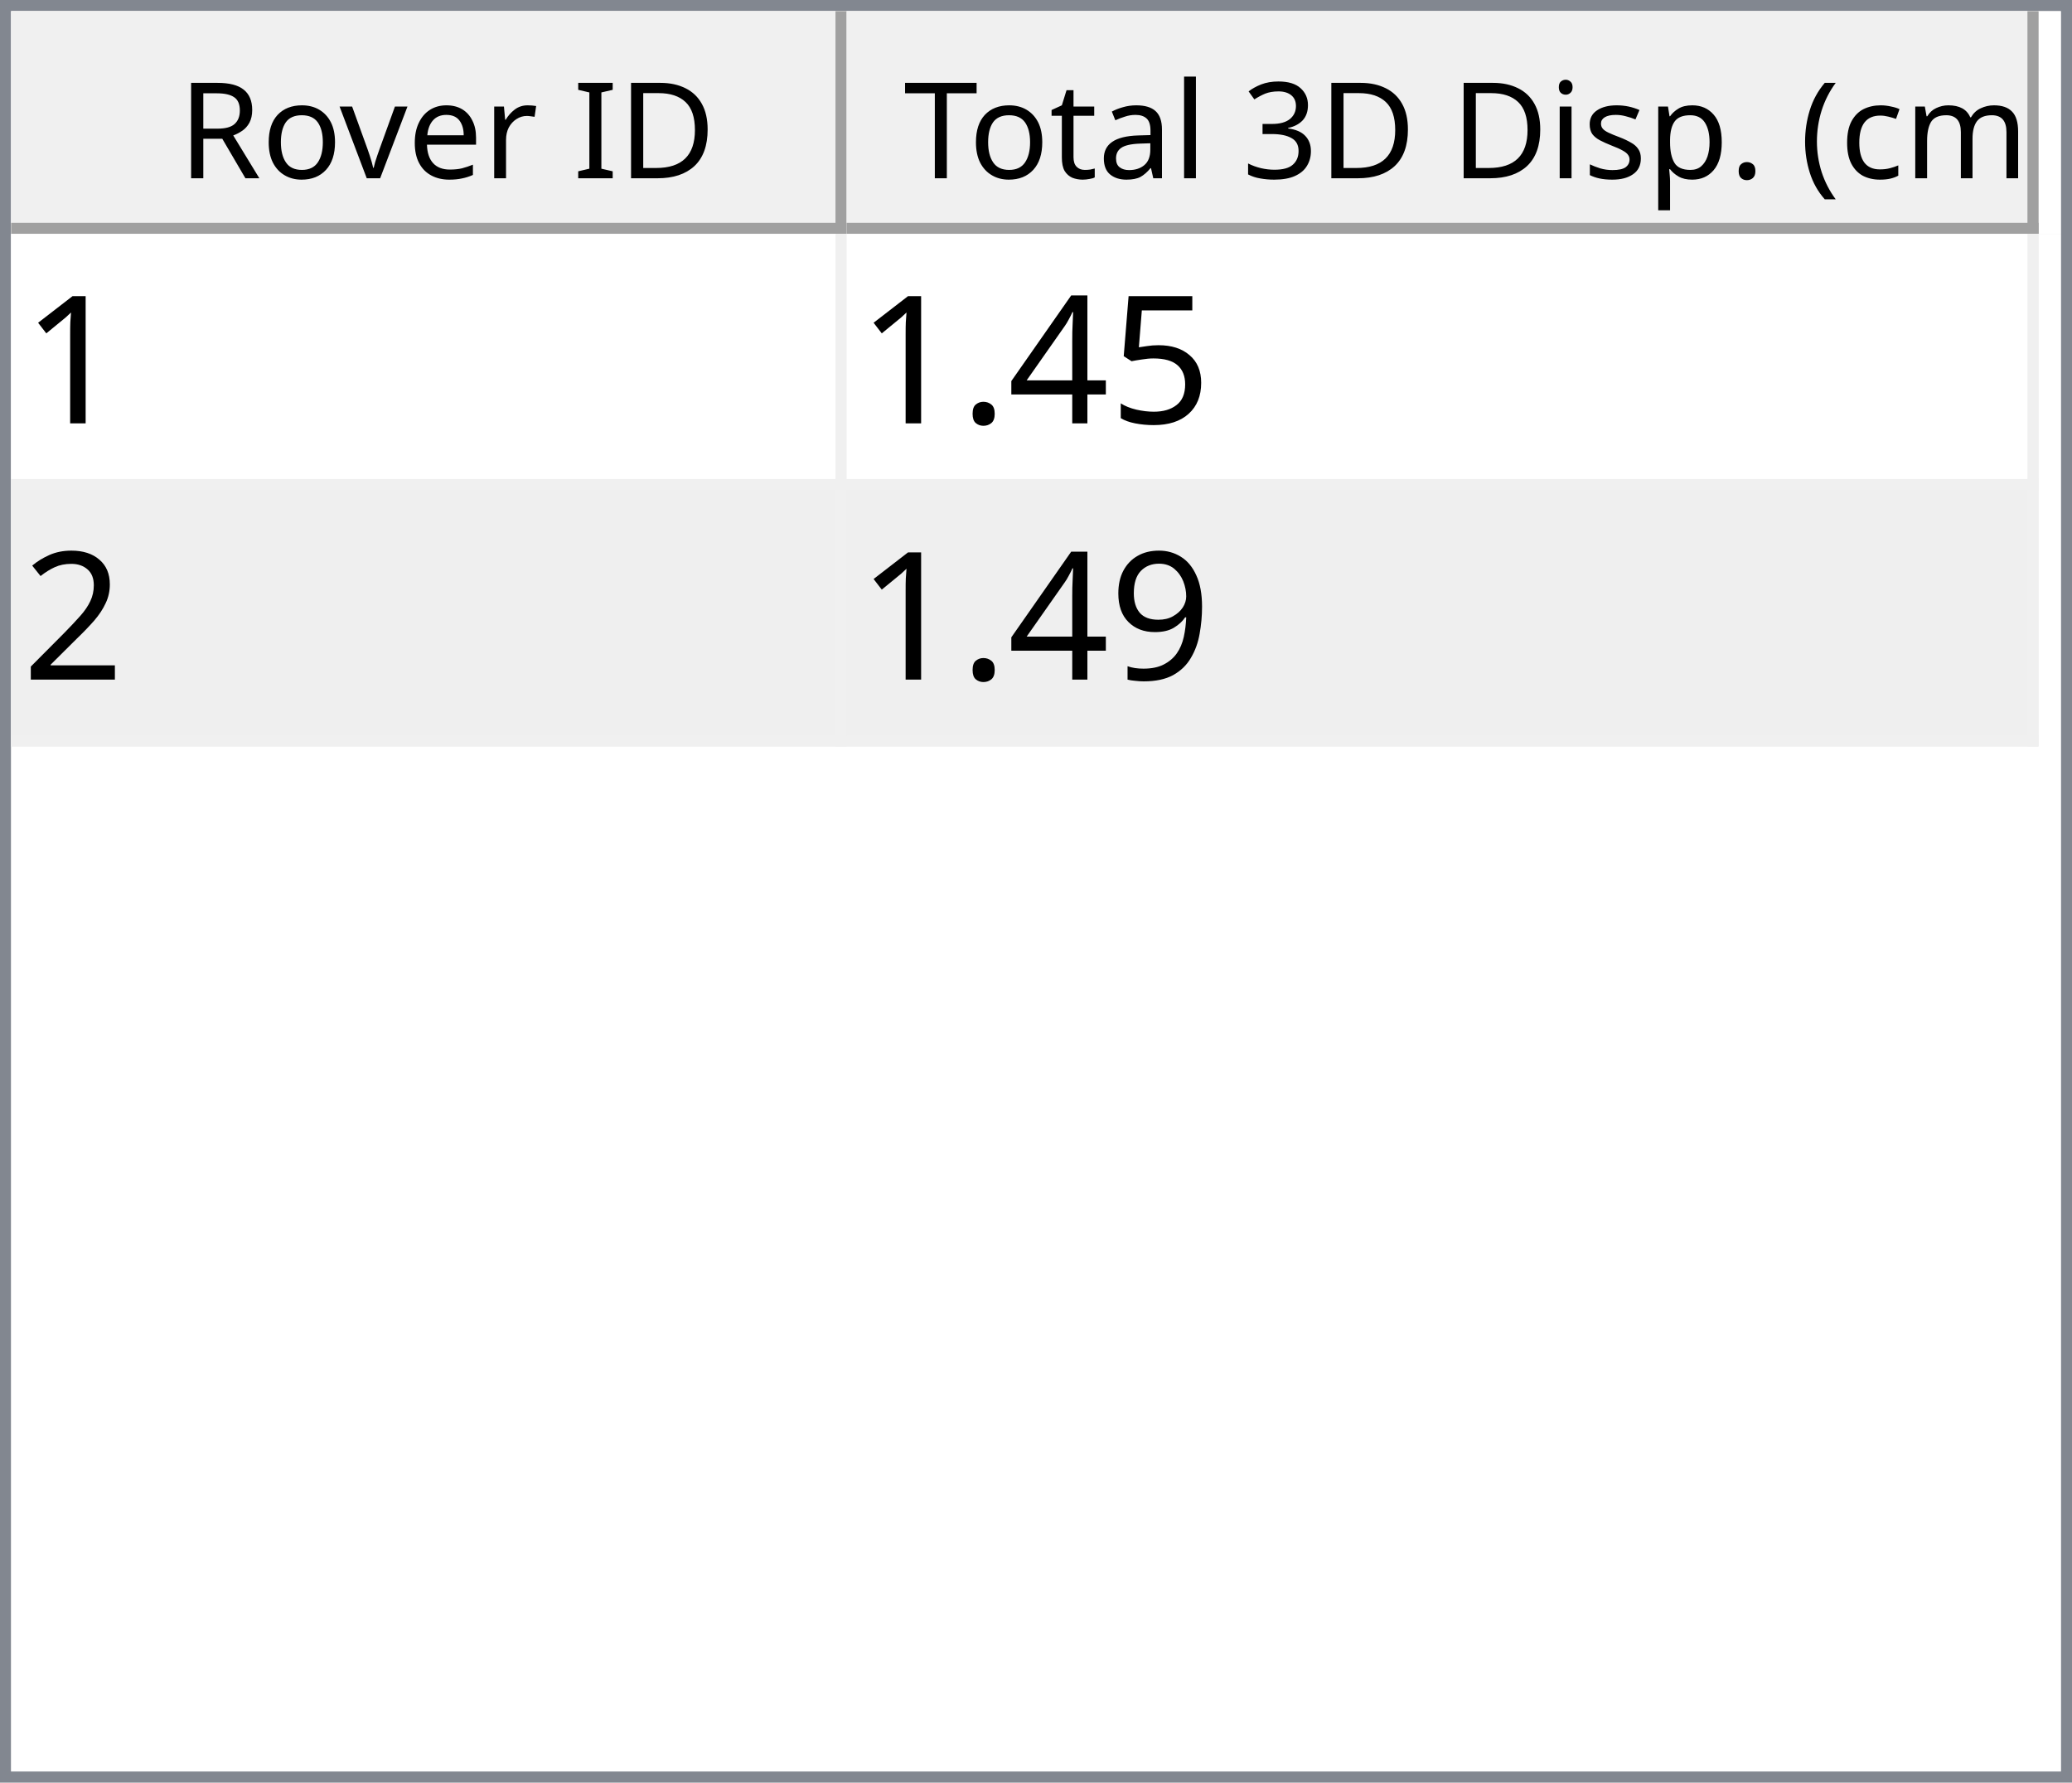
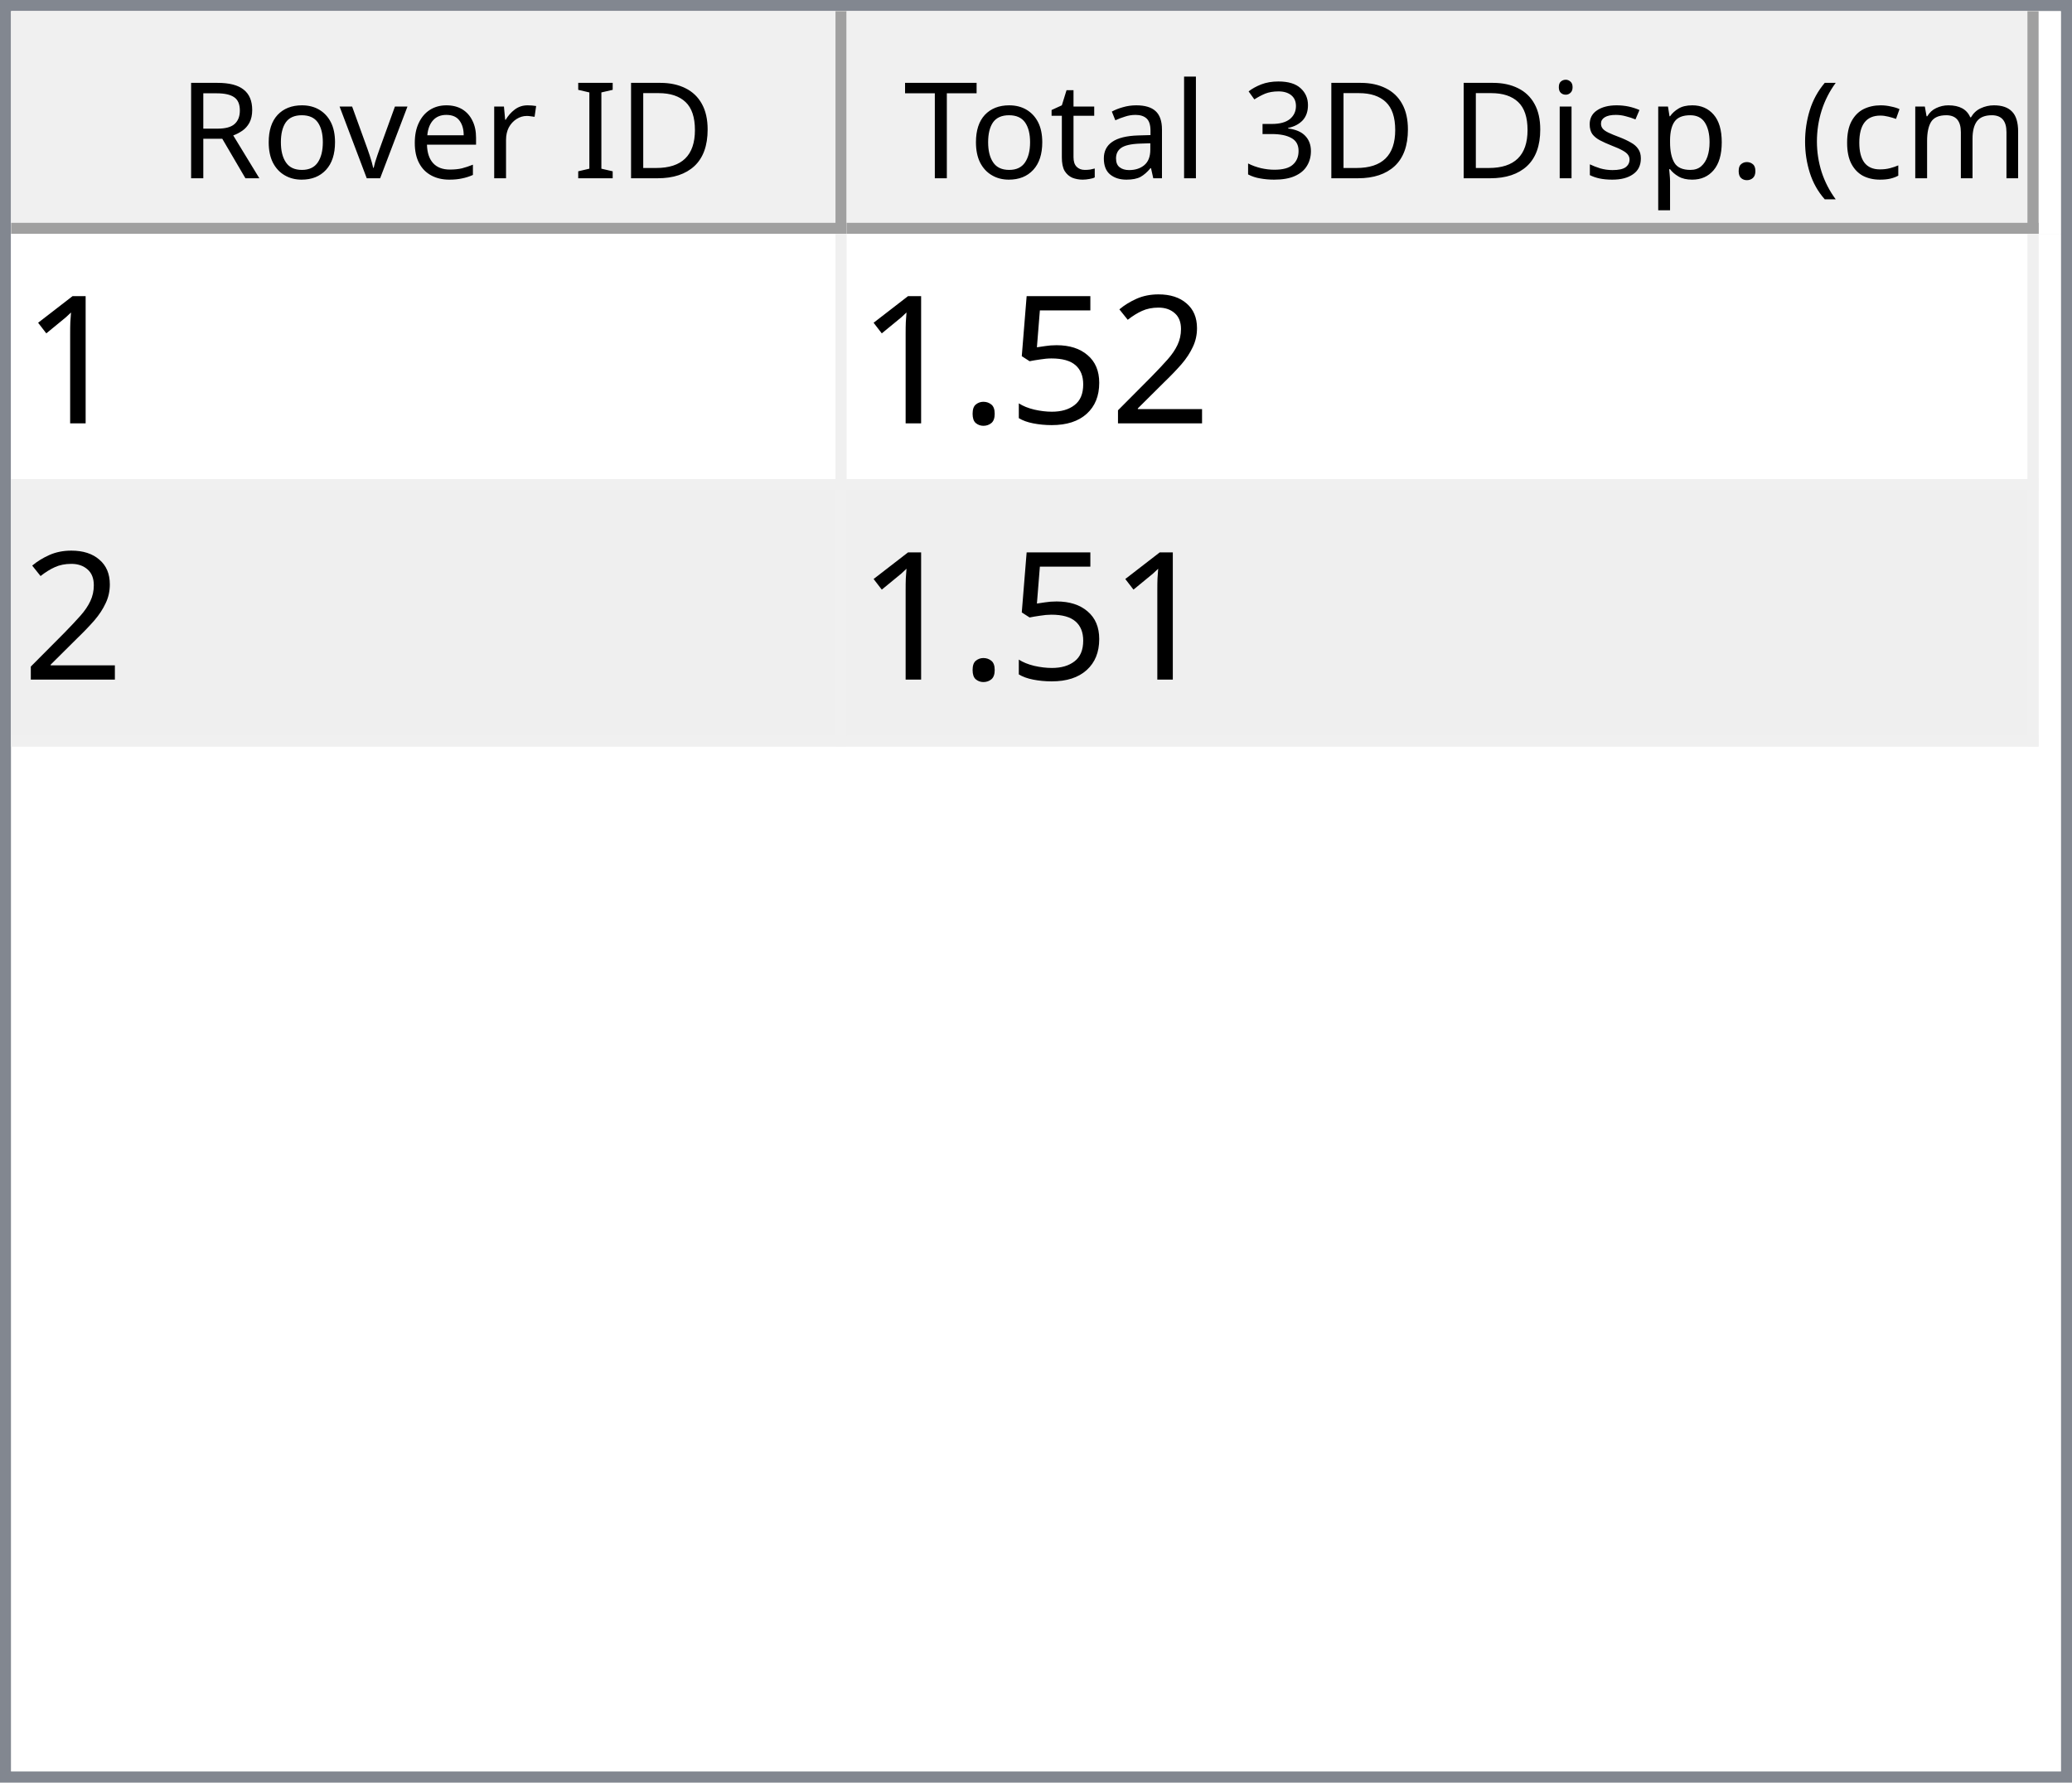
<svg xmlns="http://www.w3.org/2000/svg" style="fill-opacity:1; color-rendering:auto; color-interpolation:auto; text-rendering:auto; stroke:black; stroke-linecap:square; stroke-miterlimit:10; shape-rendering:auto; stroke-opacity:1; fill:black; stroke-dasharray:none; font-weight:normal; stroke-width:1; font-family:'Dialog'; font-style:normal; stroke-linejoin:miter; font-size:12px; stroke-dashoffset:0; image-rendering:auto;" width="186" height="160">
  <defs id="genericDefs" />
  <g>
    <defs id="defs1">
      <clipPath clipPathUnits="userSpaceOnUse" id="clipPath1">
        <path d="M0 0 L186 0 L186 160 L0 160 L0 0 Z" />
      </clipPath>
      <clipPath clipPathUnits="userSpaceOnUse" id="clipPath2">
        <path d="M0 0 L0 160 L186 160 L186 0 Z" />
      </clipPath>
      <clipPath clipPathUnits="userSpaceOnUse" id="clipPath3">
        <path d="M0 0 L0 20 L184 20 L184 0 Z" />
      </clipPath>
      <clipPath clipPathUnits="userSpaceOnUse" id="clipPath4">
        <path d="M0 0 L0 20 L75 20 L75 0 Z" />
      </clipPath>
      <clipPath clipPathUnits="userSpaceOnUse" id="clipPath5">
        <path d="M1 1 L1 19 L74 19 L74 1 Z" />
      </clipPath>
      <clipPath clipPathUnits="userSpaceOnUse" id="clipPath6">
        <path d="M0 0 L0 18 L73 18 L73 0 Z" />
      </clipPath>
      <clipPath clipPathUnits="userSpaceOnUse" id="clipPath7">
        <path d="M-0.5 -0.5 L-0.5 19.5 L74.5 19.5 L74.5 -0.5 Z" />
      </clipPath>
      <clipPath clipPathUnits="userSpaceOnUse" id="clipPath8">
        <path d="M0 0 L0 20 L107 20 L107 0 Z" />
      </clipPath>
      <clipPath clipPathUnits="userSpaceOnUse" id="clipPath9">
        <path d="M1 1 L1 19 L106 19 L106 1 Z" />
      </clipPath>
      <clipPath clipPathUnits="userSpaceOnUse" id="clipPath10">
        <path d="M0 0 L0 18 L105 18 L105 0 Z" />
      </clipPath>
      <clipPath clipPathUnits="userSpaceOnUse" id="clipPath11">
        <path d="M-0.5 -0.5 L-0.5 19.5 L106.5 19.5 L106.5 -0.5 Z" />
      </clipPath>
      <clipPath clipPathUnits="userSpaceOnUse" id="clipPath12">
        <path d="M0 0 L0 138 L184 138 L184 0 Z" />
      </clipPath>
      <clipPath clipPathUnits="userSpaceOnUse" id="clipPath13">
        <path d="M0 0 L0 46 L182 46 L182 0 Z" />
      </clipPath>
      <clipPath clipPathUnits="userSpaceOnUse" id="clipPath14">
        <path d="M-0.5 -0.5 L-0.5 45.5 L181.5 45.5 L181.5 -0.5 Z" />
      </clipPath>
      <clipPath clipPathUnits="userSpaceOnUse" id="clipPath15">
        <path d="M0 0 L0 22 L74 22 L74 0 Z" />
      </clipPath>
      <clipPath clipPathUnits="userSpaceOnUse" id="clipPath16">
        <path d="M0 0 L0 22 L106 22 L106 0 Z" />
      </clipPath>
      <font horiz-adv-x="64.551" id="font1">
        <font-face ascent="107.91" descent="25.098" units-per-em="100" style="font-style:normal; font-family:Segoe UI; font-weight:normal;" />
        <missing-glyph horiz-adv-x="64.551" d="M8.109 0 L8.109 68.266 L56.453 68.266 L56.453 0 L8.109 0 ZM15.328 7.234 L49.219 7.234 L49.219 61.031 L15.328 61.031 L15.328 7.234 Z" />
        <glyph unicode="D" horiz-adv-x="70.117" d="M9.188 0 L9.188 70.016 L28.516 70.016 Q65.531 70.016 65.531 35.891 Q65.531 19.672 55.25 9.836 Q44.969 0 27.734 0 L9.188 0 ZM17.391 62.594 L17.391 7.422 L27.828 7.422 Q41.609 7.422 49.273 14.797 Q56.938 22.172 56.938 35.688 Q56.938 62.594 28.328 62.594 L17.391 62.594 Z" />
        <glyph unicode="I" horiz-adv-x="26.611" d="M17.391 0 L9.188 0 L9.188 70.016 L17.391 70.016 L17.391 0 Z" />
        <glyph unicode=" " horiz-adv-x="27.393" d="" />
        <glyph unicode="r" horiz-adv-x="34.766" d="M34.188 41.891 Q32.078 43.5 28.125 43.5 Q23 43.5 19.555 38.672 Q16.109 33.844 16.109 25.484 L16.109 0 L8.109 0 L8.109 50 L16.109 50 L16.109 39.703 L16.312 39.703 Q18.016 44.969 21.531 47.922 Q25.047 50.875 29.391 50.875 Q32.516 50.875 34.188 50.203 L34.188 41.891 Z" />
        <glyph unicode="e" horiz-adv-x="52.295" d="M48.297 23 L12.984 23 Q13.188 14.656 17.484 10.109 Q21.781 5.562 29.297 5.562 Q37.75 5.562 44.828 11.141 L44.828 3.609 Q38.234 -1.172 27.391 -1.172 Q16.797 -1.172 10.742 5.641 Q4.688 12.453 4.688 24.812 Q4.688 36.469 11.305 43.82 Q17.922 51.172 27.734 51.172 Q37.547 51.172 42.922 44.828 Q48.297 38.484 48.297 27.203 L48.297 23 ZM40.094 29.781 Q40.047 36.719 36.75 40.578 Q33.453 44.438 27.594 44.438 Q21.922 44.438 17.969 40.383 Q14.016 36.328 13.094 29.781 L40.094 29.781 Z" />
        <glyph unicode="v" horiz-adv-x="47.9" d="M47.406 50 L27.484 0 L19.625 0 L0.688 50 L9.469 50 L22.172 13.672 Q23.578 9.672 23.922 6.688 L24.125 6.688 Q24.609 10.453 25.688 13.484 L38.969 50 L47.406 50 Z" />
        <glyph unicode="o" horiz-adv-x="58.594" d="M29 -1.172 Q17.922 -1.172 11.305 5.836 Q4.688 12.844 4.688 24.422 Q4.688 37.016 11.57 44.094 Q18.453 51.172 30.172 51.172 Q41.359 51.172 47.633 44.289 Q53.906 37.406 53.906 25.203 Q53.906 13.234 47.141 6.031 Q40.375 -1.172 29 -1.172 ZM29.594 44.438 Q21.875 44.438 17.383 39.188 Q12.891 33.938 12.891 24.703 Q12.891 15.828 17.43 10.695 Q21.969 5.562 29.594 5.562 Q37.359 5.562 41.531 10.594 Q45.703 15.625 45.703 24.906 Q45.703 34.281 41.531 39.359 Q37.359 44.438 29.594 44.438 Z" />
        <glyph unicode="R" horiz-adv-x="59.814" d="M59.375 0 L49.609 0 L37.891 19.625 Q36.281 22.359 34.766 24.289 Q33.25 26.219 31.664 27.438 Q30.078 28.656 28.25 29.219 Q26.422 29.781 24.125 29.781 L17.391 29.781 L17.391 0 L9.188 0 L9.188 70.016 L30.078 70.016 Q34.672 70.016 38.555 68.867 Q42.438 67.719 45.289 65.375 Q48.141 63.031 49.758 59.547 Q51.375 56.062 51.375 51.375 Q51.375 47.703 50.273 44.656 Q49.172 41.609 47.148 39.211 Q45.125 36.812 42.266 35.133 Q39.406 33.453 35.844 32.516 L35.844 32.328 Q37.594 31.547 38.891 30.547 Q40.188 29.547 41.359 28.18 Q42.531 26.812 43.68 25.078 Q44.828 23.344 46.234 21.047 L59.375 0 ZM17.391 62.594 L17.391 37.203 L28.516 37.203 Q31.594 37.203 34.203 38.133 Q36.812 39.062 38.719 40.797 Q40.625 42.531 41.703 45.047 Q42.781 47.562 42.781 50.688 Q42.781 56.297 39.141 59.445 Q35.5 62.594 28.609 62.594 L17.391 62.594 Z" />
        <glyph unicode=")" horiz-adv-x="30.176" d="M8.297 -15.922 L1.172 -15.922 Q16.406 2.344 16.406 26.812 Q16.406 51.469 1.078 70.016 L8.297 70.016 Q23.531 52.156 23.531 26.703 Q23.531 1.375 8.297 -15.922 Z" />
        <glyph unicode="m" horiz-adv-x="86.133" d="M79.109 0 L71.094 0 L71.094 28.719 Q71.094 37.016 68.531 40.727 Q65.969 44.438 59.906 44.438 Q54.781 44.438 51.195 39.75 Q47.609 35.062 47.609 28.516 L47.609 0 L39.594 0 L39.594 29.688 Q39.594 44.438 28.219 44.438 Q22.953 44.438 19.531 40.016 Q16.109 35.594 16.109 28.516 L16.109 0 L8.109 0 L8.109 50 L16.109 50 L16.109 42.094 L16.312 42.094 Q21.625 51.172 31.844 51.172 Q36.969 51.172 40.773 48.312 Q44.578 45.453 46 40.828 Q51.562 51.172 62.594 51.172 Q79.109 51.172 79.109 30.812 L79.109 0 Z" />
        <glyph unicode="c" horiz-adv-x="46.191" d="M42.188 2.297 Q36.422 -1.172 28.516 -1.172 Q17.828 -1.172 11.258 5.789 Q4.688 12.75 4.688 23.828 Q4.688 36.188 11.766 43.68 Q18.844 51.172 30.672 51.172 Q37.25 51.172 42.281 48.734 L42.281 40.531 Q36.719 44.438 30.375 44.438 Q22.703 44.438 17.797 38.945 Q12.891 33.453 12.891 24.516 Q12.891 15.719 17.508 10.641 Q22.125 5.562 29.891 5.562 Q36.422 5.562 42.188 9.906 L42.188 2.297 Z" />
        <glyph unicode="(" horiz-adv-x="30.176" d="M29.109 -15.922 L21.969 -15.922 Q6.844 1.375 6.844 26.703 Q6.844 52.156 21.969 70.016 L29.203 70.016 Q13.875 51.469 13.875 26.812 Q13.875 2.344 29.109 -15.922 Z" />
        <glyph unicode="." horiz-adv-x="21.68" d="M10.891 -1.078 Q8.641 -1.078 7.055 0.539 Q5.469 2.156 5.469 4.391 Q5.469 6.641 7.055 8.273 Q8.641 9.906 10.891 9.906 Q13.188 9.906 14.797 8.273 Q16.406 6.641 16.406 4.391 Q16.406 2.156 14.797 0.539 Q13.188 -1.078 10.891 -1.078 Z" />
        <glyph unicode="p" horiz-adv-x="58.789" d="M16.312 7.234 L16.109 7.234 L16.109 -23 L8.109 -23 L8.109 50 L16.109 50 L16.109 41.219 L16.312 41.219 Q22.219 51.172 33.594 51.172 Q43.266 51.172 48.688 44.461 Q54.109 37.75 54.109 26.469 Q54.109 13.922 48 6.375 Q41.891 -1.172 31.297 -1.172 Q21.578 -1.172 16.312 7.234 ZM16.109 27.391 L16.109 20.406 Q16.109 14.203 20.141 9.883 Q24.172 5.562 30.375 5.562 Q37.641 5.562 41.773 11.133 Q45.906 16.703 45.906 26.609 Q45.906 34.969 42.047 39.703 Q38.188 44.438 31.594 44.438 Q24.609 44.438 20.359 39.578 Q16.109 34.719 16.109 27.391 Z" />
        <glyph unicode="s" horiz-adv-x="42.432" d="M5.078 1.812 L5.078 10.406 Q11.625 5.562 19.484 5.562 Q30.031 5.562 30.031 12.594 Q30.031 14.594 29.125 15.992 Q28.219 17.391 26.68 18.461 Q25.141 19.531 23.07 20.383 Q21 21.234 18.609 22.172 Q15.281 23.484 12.766 24.828 Q10.25 26.172 8.57 27.859 Q6.891 29.547 6.031 31.695 Q5.172 33.844 5.172 36.719 Q5.172 40.234 6.789 42.945 Q8.406 45.656 11.086 47.484 Q13.766 49.312 17.211 50.242 Q20.656 51.172 24.312 51.172 Q30.812 51.172 35.938 48.922 L35.938 40.828 Q30.422 44.438 23.25 44.438 Q21 44.438 19.195 43.922 Q17.391 43.406 16.094 42.477 Q14.797 41.547 14.086 40.258 Q13.375 38.969 13.375 37.406 Q13.375 35.453 14.086 34.133 Q14.797 32.812 16.164 31.789 Q17.531 30.766 19.484 29.938 Q21.438 29.109 23.922 28.125 Q27.25 26.859 29.883 25.516 Q32.516 24.172 34.375 22.484 Q36.234 20.797 37.234 18.602 Q38.234 16.406 38.234 13.375 Q38.234 9.672 36.602 6.938 Q34.969 4.203 32.234 2.398 Q29.5 0.594 25.93 -0.289 Q22.359 -1.172 18.453 -1.172 Q10.75 -1.172 5.078 1.812 Z" />
        <glyph unicode="i" horiz-adv-x="24.219" d="M12.203 62.703 Q10.062 62.703 8.547 64.164 Q7.031 65.625 7.031 67.875 Q7.031 70.125 8.547 71.609 Q10.062 73.094 12.203 73.094 Q14.406 73.094 15.945 71.609 Q17.484 70.125 17.484 67.875 Q17.484 65.719 15.945 64.211 Q14.406 62.703 12.203 62.703 ZM16.109 0 L8.109 0 L8.109 50 L16.109 50 L16.109 0 Z" />
        <glyph unicode="3" horiz-adv-x="53.906" d="M46.531 19.828 Q46.531 15.094 44.75 11.211 Q42.969 7.328 39.719 4.57 Q36.469 1.812 31.93 0.297 Q27.391 -1.219 21.922 -1.219 Q11.922 -1.219 6 2.594 L6 11.188 Q13.094 5.609 22.219 5.609 Q25.875 5.609 28.828 6.539 Q31.781 7.469 33.906 9.227 Q36.031 10.984 37.18 13.477 Q38.328 15.969 38.328 19.094 Q38.328 32.812 18.797 32.812 L12.984 32.812 L12.984 39.594 L18.5 39.594 Q35.797 39.594 35.797 52.484 Q35.797 64.406 22.609 64.406 Q15.188 64.406 8.688 59.422 L8.688 67.188 Q15.375 71.188 24.609 71.188 Q29 71.188 32.57 69.969 Q36.141 68.75 38.68 66.555 Q41.219 64.359 42.609 61.281 Q44 58.203 44 54.5 Q44 40.672 30.031 36.719 L30.031 36.531 Q33.594 36.141 36.625 34.797 Q39.656 33.453 41.852 31.305 Q44.047 29.156 45.289 26.25 Q46.531 23.344 46.531 19.828 Z" />
        <glyph unicode="l" horiz-adv-x="24.219" d="M16.109 0 L8.109 0 L8.109 74.031 L16.109 74.031 L16.109 0 Z" />
        <glyph unicode="a" horiz-adv-x="50.879" d="M43.891 0 L35.891 0 L35.891 7.812 L35.688 7.812 Q30.469 -1.172 20.312 -1.172 Q12.844 -1.172 8.617 2.781 Q4.391 6.734 4.391 13.281 Q4.391 27.297 20.906 29.594 L35.891 31.688 Q35.891 44.438 25.594 44.438 Q16.547 44.438 9.281 38.281 L9.281 46.484 Q16.656 51.172 26.266 51.172 Q43.891 51.172 43.891 32.516 L43.891 0 ZM35.891 25.297 L23.828 23.641 Q18.266 22.859 15.43 20.875 Q12.594 18.891 12.594 13.875 Q12.594 10.203 15.211 7.883 Q17.828 5.562 22.172 5.562 Q28.125 5.562 32.008 9.742 Q35.891 13.922 35.891 20.312 L35.891 25.297 Z" />
        <glyph unicode="t" horiz-adv-x="33.887" d="M31.297 0.484 Q28.469 -1.078 23.828 -1.078 Q10.688 -1.078 10.688 13.578 L10.688 43.172 L2.094 43.172 L2.094 50 L10.688 50 L10.688 62.203 L18.703 64.797 L18.703 50 L31.297 50 L31.297 43.172 L18.703 43.172 L18.703 14.984 Q18.703 9.969 20.414 7.82 Q22.125 5.672 26.078 5.672 Q29.109 5.672 31.297 7.328 L31.297 0.484 Z" />
        <glyph unicode="T" horiz-adv-x="52.393" d="M50.594 62.594 L30.375 62.594 L30.375 0 L22.172 0 L22.172 62.594 L2 62.594 L2 70.016 L50.594 70.016 L50.594 62.594 Z" />
      </font>
      <font horiz-adv-x="75.0" id="font2">
        <font-face ascent="100.537" descent="21.973" units-per-em="100" style="font-style:normal; font-family:sans-serif; font-weight:normal;" />
        <missing-glyph horiz-adv-x="75.0" d="M12.5 0 L12.5 62.5 L62.5 62.5 L62.5 0 L12.5 0 ZM14.062 1.562 L60.938 1.562 L60.938 60.938 L14.062 60.938 L14.062 1.562 Z" />
        <glyph unicode="1" horiz-adv-x="55.615" d="M37.25 0 L28.469 0 L28.469 56 Q25.297 52.984 20.141 49.953 Q14.984 46.922 10.891 45.406 L10.891 53.906 Q18.266 57.375 23.781 62.305 Q29.297 67.234 31.594 71.875 L37.25 71.875 L37.25 0 Z" />
+         <glyph unicode="2" horiz-adv-x="55.615" d="M50.344 8.453 L50.344 0 L3.031 0 Q2.938 3.172 4.047 6.109 Q5.859 10.938 9.836 15.625 Q13.812 20.312 21.344 26.469 Q33.016 36.031 37.117 41.625 Q41.219 47.219 41.219 52.203 Q41.219 57.422 37.477 61.008 Q33.734 64.594 27.734 64.594 Q21.391 64.594 17.578 60.789 Q13.766 56.984 13.719 50.25 L4.688 51.172 Q5.609 61.281 11.664 66.578 Q17.719 71.875 27.938 71.875 Q38.234 71.875 44.242 66.164 Q50.25 60.453 50.25 52 Q50.25 47.703 48.492 43.555 Q46.734 39.406 42.656 34.812 Q38.578 30.219 29.109 22.219 Q21.188 15.578 18.945 13.211 Q16.703 10.844 15.234 8.453 L50.344 8.453 Z" />
        <glyph unicode="5" horiz-adv-x="55.615" d="M4.156 18.75 L13.375 19.531 Q14.406 12.797 18.141 9.398 Q21.875 6 27.156 6 Q33.5 6 37.891 10.789 Q42.281 15.578 42.281 23.484 Q42.281 31 38.062 35.352 Q33.844 39.703 27 39.703 Q22.75 39.703 19.336 37.773 Q15.922 35.844 13.969 32.766 L5.719 33.844 L12.641 70.609 L48.25 70.609 L48.25 62.203 L19.672 62.203 L15.828 42.969 Q22.266 47.469 29.344 47.469 Q38.719 47.469 45.164 40.969 Q51.609 34.469 51.609 24.266 Q51.609 14.547 45.953 7.469 Q39.062 -1.219 27.156 -1.219 Q17.391 -1.219 11.211 4.25 Q5.031 9.719 4.156 18.75 Z" />
-         <glyph unicode="4" horiz-adv-x="55.615" d="M32.328 0 L32.328 17.141 L1.266 17.141 L1.266 25.203 L33.938 71.578 L41.109 71.578 L41.109 25.203 L50.781 25.203 L50.781 17.141 L41.109 17.141 L41.109 0 L32.328 0 ZM32.328 25.203 L32.328 57.469 L9.906 25.203 L32.328 25.203 Z" />
        <glyph unicode="." horiz-adv-x="27.783" d="M9.078 0 L9.078 10.016 L19.094 10.016 L19.094 0 L9.078 0 Z" />
-         <glyph unicode="2" horiz-adv-x="55.615" d="M50.344 8.453 L50.344 0 L3.031 0 Q2.938 3.172 4.047 6.109 Q5.859 10.938 9.836 15.625 Q13.812 20.312 21.344 26.469 Q33.016 36.031 37.117 41.625 Q41.219 47.219 41.219 52.203 Q41.219 57.422 37.477 61.008 Q33.734 64.594 27.734 64.594 Q21.391 64.594 17.578 60.789 Q13.766 56.984 13.719 50.25 L4.688 51.172 Q5.609 61.281 11.664 66.578 Q17.719 71.875 27.938 71.875 Q38.234 71.875 44.242 66.164 Q50.25 60.453 50.25 52 Q50.25 47.703 48.492 43.555 Q46.734 39.406 42.656 34.812 Q38.578 30.219 29.109 22.219 Q21.188 15.578 18.945 13.211 Q16.703 10.844 15.234 8.453 L50.344 8.453 Z" />
-         <glyph unicode="9" horiz-adv-x="55.615" d="M5.469 16.547 L13.922 17.328 Q14.984 11.375 18.016 8.688 Q21.047 6 25.781 6 Q29.828 6 32.883 7.859 Q35.938 9.719 37.891 12.82 Q39.844 15.922 41.164 21.195 Q42.484 26.469 42.484 31.938 Q42.484 32.516 42.438 33.688 Q39.797 29.5 35.234 26.883 Q30.672 24.266 25.344 24.266 Q16.453 24.266 10.305 30.711 Q4.156 37.156 4.156 47.703 Q4.156 58.594 10.578 65.234 Q17 71.875 26.656 71.875 Q33.641 71.875 39.43 68.117 Q45.219 64.359 48.219 57.398 Q51.219 50.438 51.219 37.25 Q51.219 23.531 48.242 15.406 Q45.266 7.281 39.383 3.031 Q33.5 -1.219 25.594 -1.219 Q17.188 -1.219 11.867 3.445 Q6.547 8.109 5.469 16.547 ZM41.453 48.141 Q41.453 55.719 37.43 60.156 Q33.406 64.594 27.734 64.594 Q21.875 64.594 17.531 59.812 Q13.188 55.031 13.188 47.406 Q13.188 40.578 17.312 36.305 Q21.438 32.031 27.484 32.031 Q33.594 32.031 37.523 36.305 Q41.453 40.578 41.453 48.141 Z" />
      </font>
    </defs>
    <g style="fill:white; stroke:white;">
      <rect x="0" y="0" width="186" style="clip-path:url(#clipPath1); stroke:none;" height="160" />
    </g>
    <g style="fill:white; text-rendering:optimizeSpeed; color-rendering:optimizeSpeed; image-rendering:optimizeSpeed; shape-rendering:crispEdges; stroke:white; color-interpolation:sRGB;">
      <rect x="0" width="186" height="160" y="0" style="stroke:none;" />
      <path style="stroke:none;" d="M0 160 L186 160 L186 0 L0 0 Z" />
    </g>
    <g style="fill:rgb(240,240,240); font-family:'Segoe UI'; stroke:rgb(240,240,240);">
      <rect x="0" y="0" width="186" style="clip-path:url(#clipPath2); stroke:none;" height="160" />
    </g>
    <g style="fill:rgb(130,135,144); font-family:'Segoe UI'; stroke:rgb(130,135,144);">
      <path d="M0 0 L186 0 L186 160 L0 160 L0 0 ZM1 1 L185 1 L185 159 L1 159 L1 1 Z" style="fill-rule:evenodd; clip-path:url(#clipPath2); stroke:none;" />
    </g>
    <g style="fill:white; font-family:'Segoe UI'; stroke:white;" transform="translate(1,1)">
      <rect x="0" y="0" width="184" style="clip-path:url(#clipPath3); stroke:none;" height="20" />
    </g>
    <g style="fill:rgb(240,240,240); font-family:'Segoe UI'; stroke:rgb(240,240,240);" transform="translate(1,1)">
      <rect x="0" y="0" width="75" style="clip-path:url(#clipPath4); stroke:none;" height="20" />
    </g>
    <g style="font-family:'Segoe UI';" transform="translate(2,2)">
      <text x="14" xml:space="preserve" y="14" style="clip-path:url(#clipPath6); stroke:none;">Rover ID</text>
    </g>
    <g style="fill:rgb(160,160,160); font-family:'Segoe UI'; stroke:rgb(160,160,160); stroke-linejoin:bevel;" transform="translate(1.5,1.5)">
      <line x1="74" x2="74" y1="0" style="fill:none; clip-path:url(#clipPath7);" y2="19" />
    </g>
    <g style="fill:rgb(160,160,160); font-family:'Segoe UI'; stroke:rgb(160,160,160); stroke-linejoin:bevel;" transform="matrix(1,0,0,1,1,1) translate(0.5,0.5)">
      <line x1="0" x2="74" y1="19" style="fill:none; clip-path:url(#clipPath7);" y2="19" />
    </g>
    <g style="fill:rgb(240,240,240); font-family:'Segoe UI'; stroke:rgb(240,240,240);" transform="translate(76,1)">
      <rect x="0" y="0" width="107" style="clip-path:url(#clipPath8); stroke:none;" height="20" />
    </g>
    <g style="font-family:'Segoe UI';" transform="translate(77,2)">
      <text x="1" xml:space="preserve" y="14" style="clip-path:url(#clipPath10); stroke:none;"> Total 3D Disp. (cm)</text>
    </g>
    <g style="fill:rgb(160,160,160); font-family:'Segoe UI'; stroke:rgb(160,160,160); stroke-linejoin:bevel;" transform="translate(76.5,1.5)">
      <line x1="106" x2="106" y1="0" style="fill:none; clip-path:url(#clipPath11);" y2="19" />
    </g>
    <g style="fill:rgb(160,160,160); font-family:'Segoe UI'; stroke:rgb(160,160,160); stroke-linejoin:bevel;" transform="matrix(1,0,0,1,76,1) translate(0.5,0.5)">
      <line x1="0" x2="106" y1="19" style="fill:none; clip-path:url(#clipPath11);" y2="19" />
    </g>
    <g style="fill:white; font-family:'Segoe UI'; stroke:white;" transform="translate(1,21)">
      <rect x="0" y="0" width="184" style="clip-path:url(#clipPath12); stroke:none;" height="138" />
    </g>
    <g style="fill:rgb(240,240,240); font-size:16px; font-family:sans-serif; stroke:rgb(240,240,240);" transform="translate(1,21)">
      <rect x="0" y="0" width="182" style="clip-path:url(#clipPath13); stroke:none;" height="46" />
      <line transform="translate(0.5,0.5)" x1="0" x2="181" y1="22" style="clip-path:url(#clipPath14); fill:none; stroke-linejoin:bevel;" y2="22" />
    </g>
    <g transform="matrix(1,0,0,1,1,21) translate(0.5,0.5)" style="fill:rgb(240,240,240); font-size:16px; font-family:sans-serif; stroke:rgb(240,240,240); stroke-linejoin:bevel;">
      <line x1="0" x2="181" y1="45" style="fill:none; clip-path:url(#clipPath14);" y2="45" />
    </g>
    <g transform="matrix(1,0,0,1,1,21) translate(0.5,0.5)" style="fill:rgb(240,240,240); font-size:16px; font-family:sans-serif; stroke:rgb(240,240,240); stroke-linejoin:bevel;">
      <line x1="74" x2="74" y1="0" style="fill:none; clip-path:url(#clipPath14);" y2="45" />
    </g>
    <g transform="matrix(1,0,0,1,1,21) translate(0.5,0.5)" style="fill:rgb(240,240,240); font-size:16px; font-family:sans-serif; stroke:rgb(240,240,240); stroke-linejoin:bevel;">
      <line x1="181" x2="181" y1="0" style="fill:none; clip-path:url(#clipPath14);" y2="45" />
    </g>
    <g style="fill:white; font-size:16px; font-family:sans-serif; stroke:white;" transform="matrix(1,0,0,1,1,21)">
      <rect x="0" y="0" width="74" style="clip-path:url(#clipPath15); stroke:none;" height="22" />
      <text x="1" y="17" style="fill:black; clip-path:url(#clipPath15); stroke:none;" xml:space="preserve">1</text>
    </g>
    <g style="fill:white; font-size:16px; font-family:sans-serif; stroke:white;" transform="matrix(1,0,0,1,1,21) translate(75,0)">
      <rect x="0" y="0" width="106" style="clip-path:url(#clipPath16); stroke:none;" height="22" />
-       <text x="1" y="17" style="fill:black; clip-path:url(#clipPath16); stroke:none;" xml:space="preserve">1.45</text>
+       <text x="1" y="17" style="fill:black; clip-path:url(#clipPath16); stroke:none;" xml:space="preserve">1.52</text>
    </g>
    <g style="fill:rgb(239,239,239); font-size:16px; font-family:sans-serif; stroke:rgb(239,239,239);" transform="matrix(1,0,0,1,1,21) translate(0,23)">
      <rect x="0" y="0" width="74" style="clip-path:url(#clipPath15); stroke:none;" height="22" />
      <text x="1" y="17" style="fill:black; clip-path:url(#clipPath15); stroke:none;" xml:space="preserve">2</text>
    </g>
    <g style="fill:rgb(239,239,239); font-size:16px; font-family:sans-serif; stroke:rgb(239,239,239);" transform="matrix(1,0,0,1,1,21) translate(75,23)">
      <rect x="0" y="0" width="106" style="clip-path:url(#clipPath16); stroke:none;" height="22" />
-       <text x="1" y="17" style="fill:black; clip-path:url(#clipPath16); stroke:none;" xml:space="preserve">1.49</text>
+       <text x="1" y="17" style="fill:black; clip-path:url(#clipPath16); stroke:none;" xml:space="preserve">1.51</text>
    </g>
  </g>
</svg>
